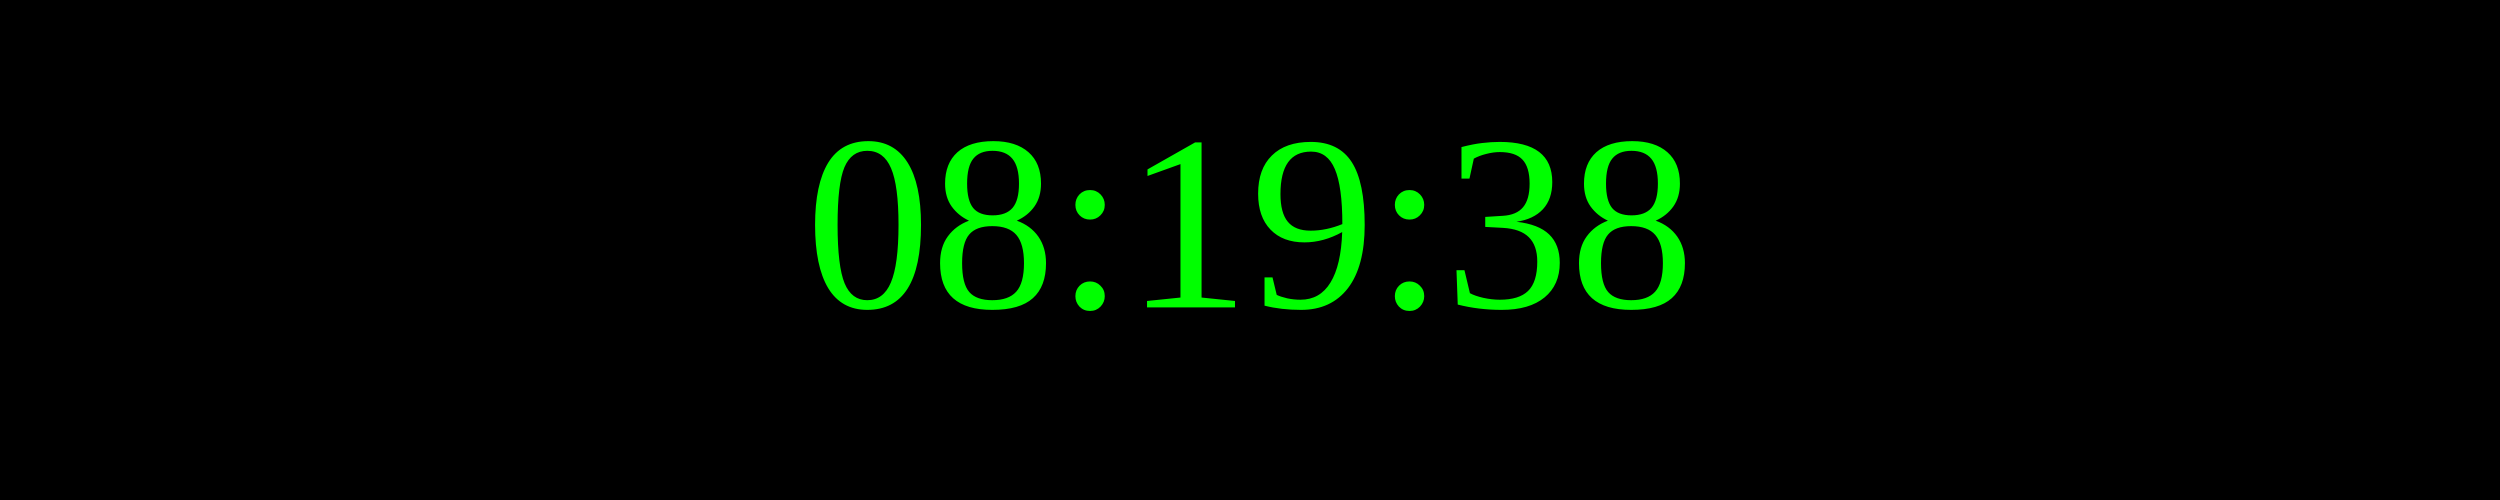
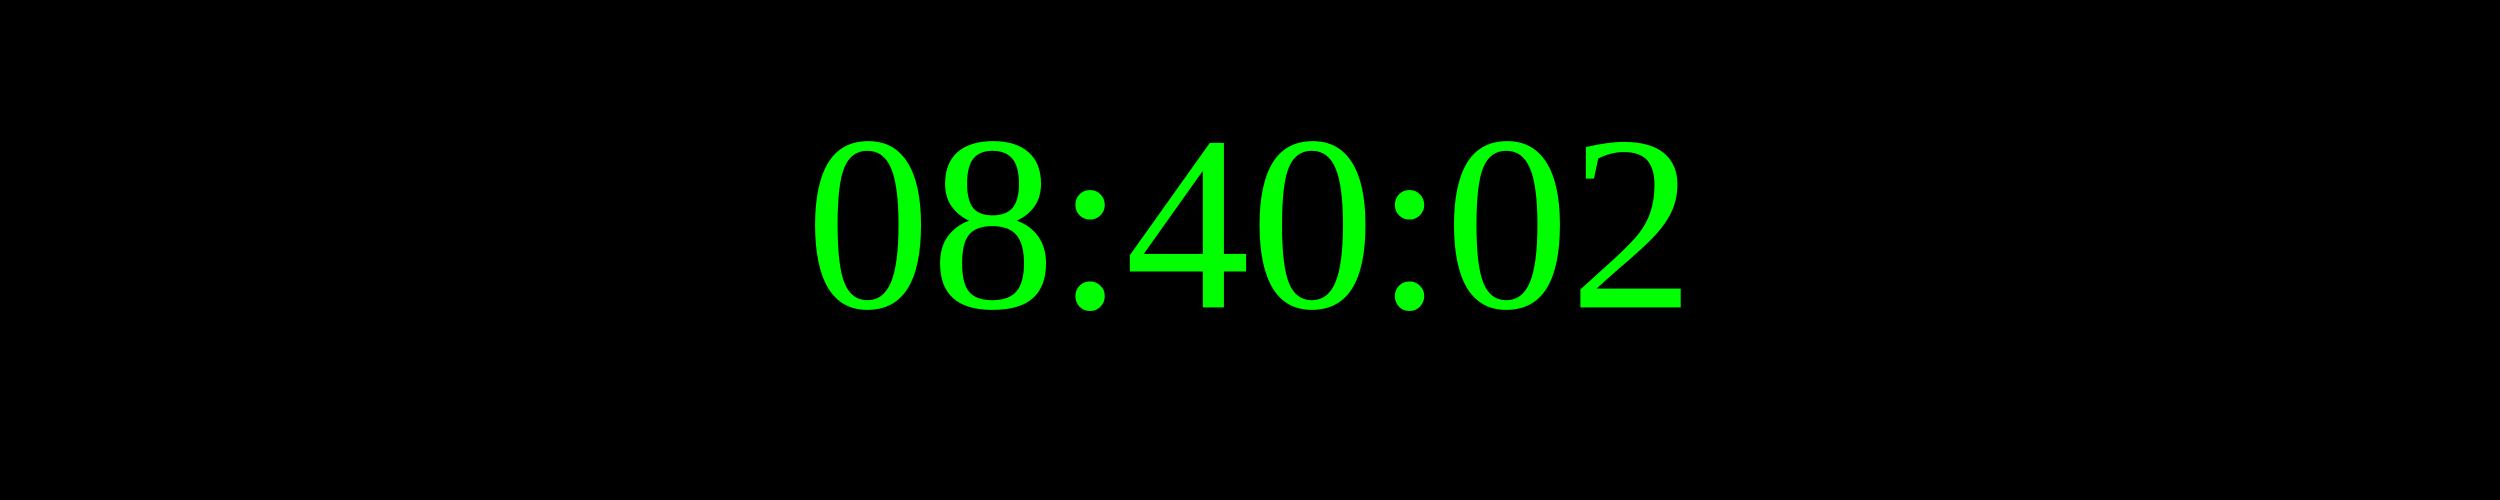
<svg xmlns="http://www.w3.org/2000/svg" width="250" height="50">
  <rect width="100%" height="100%" fill="black" />
  <text x="50%" y="50%" font-size="25" fill="lime" text-anchor="middle" dominant-baseline="middle">
- 08:19:38
+ 08:40:02
</text>
</svg>
